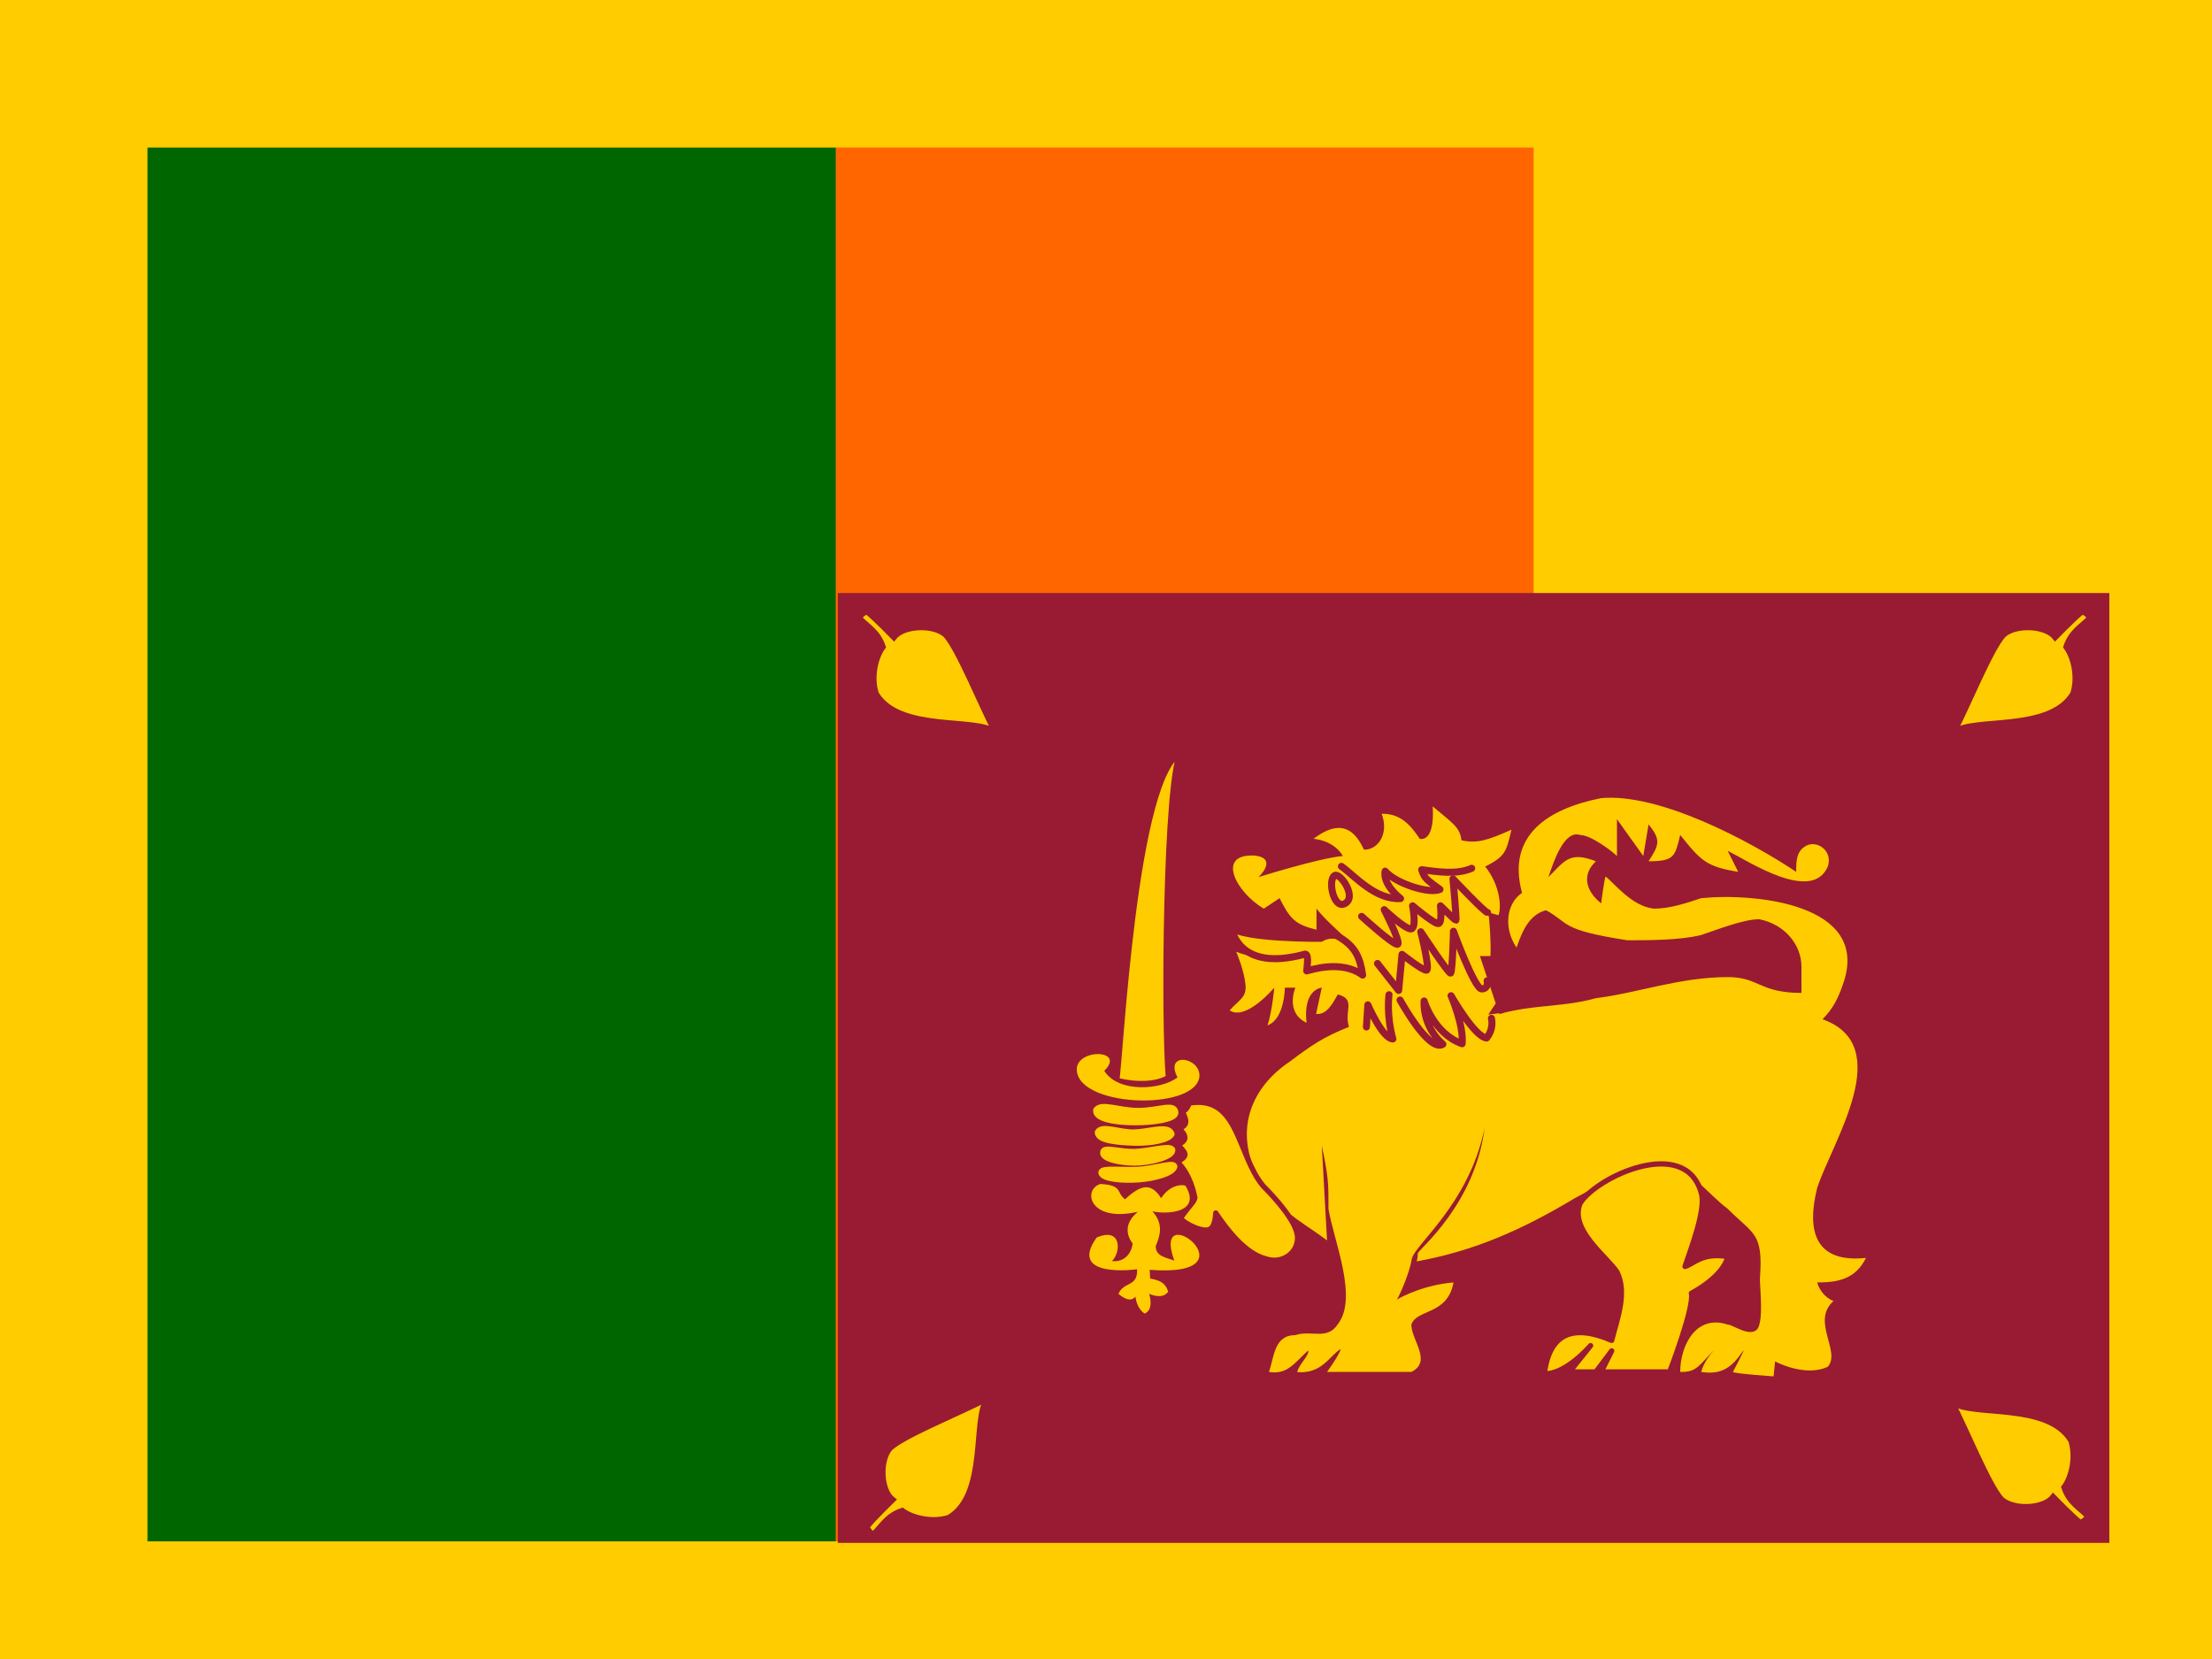
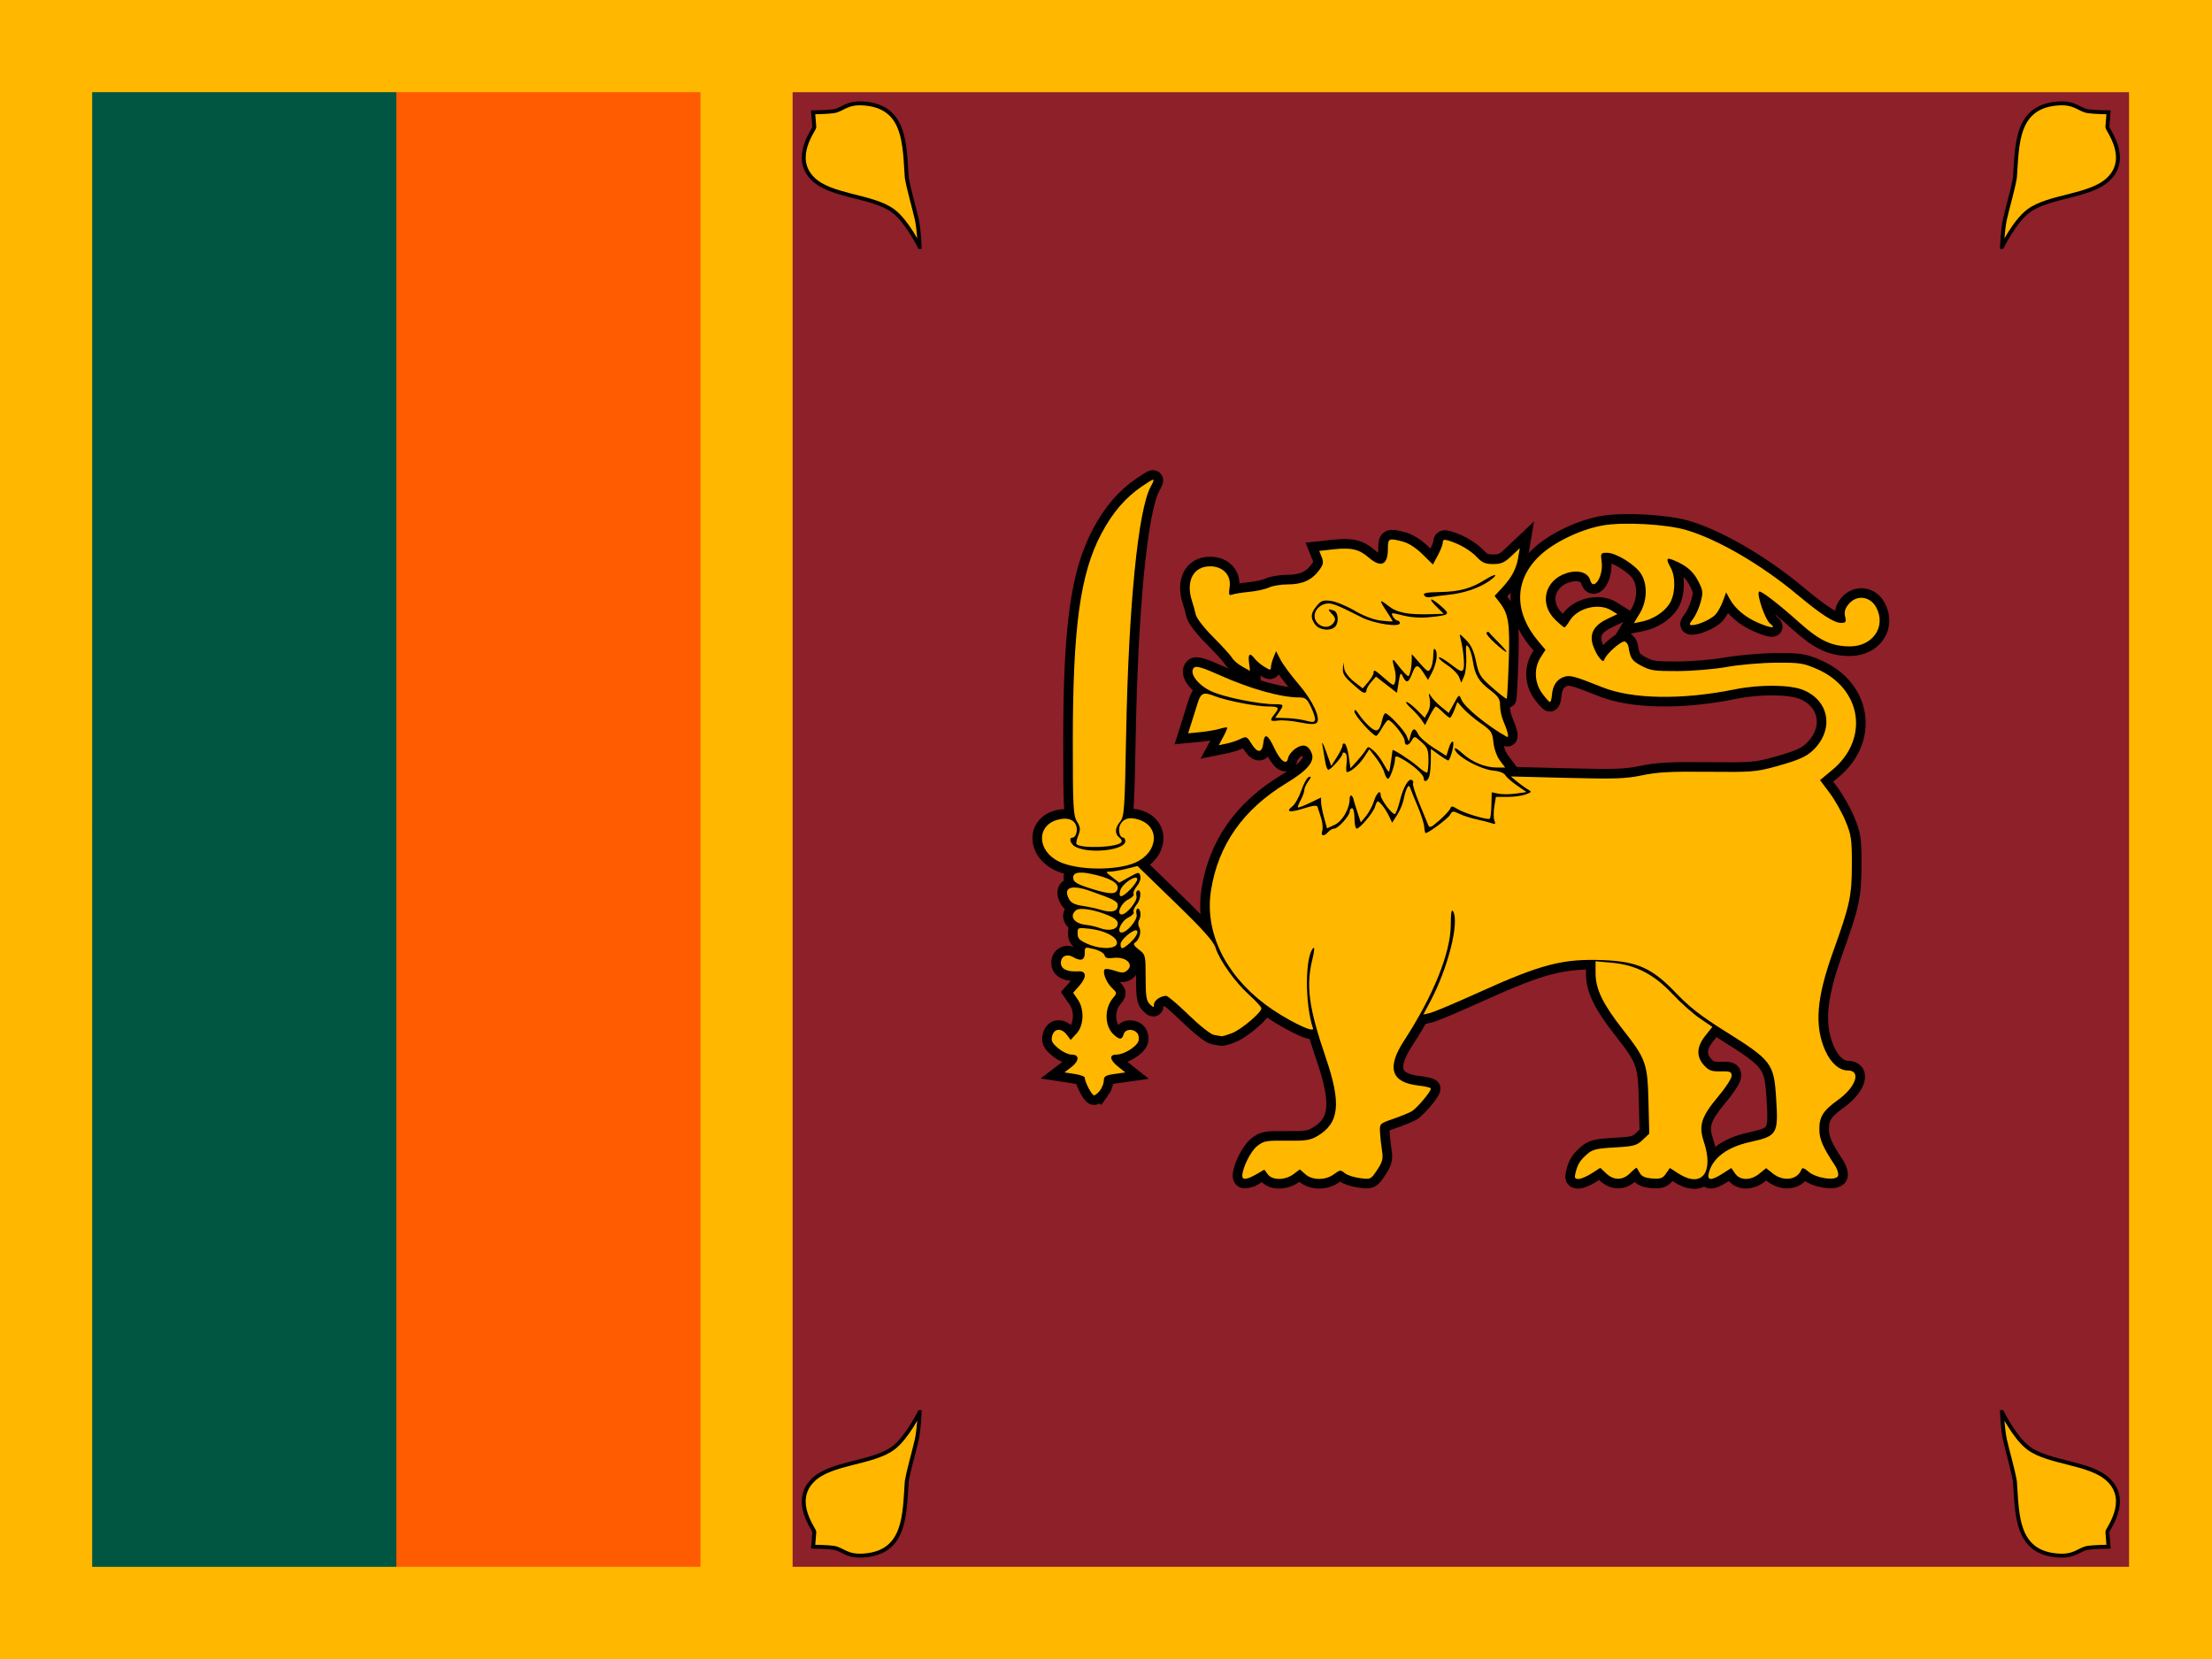
- <svg xmlns="http://www.w3.org/2000/svg" id="svg551" height="480" width="640" version="1.1">
-   <g id="flag">
-     <rect id="rect628" fill-rule="evenodd" height="480" width="640" y="0" x="0" stroke-width="1pt" fill="#fc0" />
-     <rect id="rect626" fill-rule="evenodd" height="403.22" width="202.1" y="42.685" x="241.63" stroke-width="1pt" fill="#f60" />
-     <rect id="rect625" fill-rule="evenodd" height="403.28" width="199.14" y="42.685" x="42.663" stroke-width="1pt" fill="#060" />
-     <g id="g8183" transform="matrix(.64405 0 0 .64405 -21.731 144.1)">
-       <rect id="rect627" fill-rule="evenodd" height="426.71" width="571.23" y="42.671" x="410.1" stroke-width="1pt" fill="#991b33" />
-       <g id="g602" fill="#fc0" transform="matrix(2.3701 0 0 2.3701 0 -.000076422)">
-         <path id="path579" stroke-linejoin="round" d="m267.94 101.34 3.555 0.091s-4.01 3.372-3.099 7.929c4.193-6.197 5.742-5.013 5.742-5.013-1.276 1.367-3.737 3.281-1.823 7.474 1.641-4.284 5.013-7.565 5.013-7.565s-0.912 4.739 1.093 9.114c1.458-4.375 3.919-8.111 3.919-8.111s-0.364 4.739 1.732 6.47c1.64-1.458 2.734-5.195 2.734-5.195s3.099 5.469 5.013 6.289c1.549-3.737 1.549-6.653 1.549-6.653s6.38 4.557 11.483 1.914c-4.557-1.64-6.106-5.468-6.106-5.468s8.294 3.645 11.848 2.005c-3.464-2.644-11.574-6.562-11.574-6.562s6.015 2.187 7.746 1.641c-0.82-1.185-3.463-2.643-3.463-2.643" fill-rule="evenodd" stroke="#991b33" stroke-linecap="round" stroke-width="1pt" />
-         <path id="selection_to_path#1" d="m317.72 56.88c10.99-1 27.97 7.98 36.97 13.97 0-2 0-3.99 1.99-4.99 2-1 5 1 4 3.99-3 6.98-14.99-1-18.98-2.99l2 3.99c-6-1-7-2-10.99-6.99-1 3.99-1 4.99-6 4.99 1.88-2.96 2.51-3.95 0-6.98l-1 5.98-4.99-6.98v6.98c-1-0.99-5-3.99-7-3.99-2.99-1-4.99 4.99-5.99 7.99 3-3 3.99-4.99 8.99-3-2.71 2.56-1.92 5.63 1 7.98 0 0 0.52-4.15 0.84-5.1 1.59 1.19 4.96 5.66 9.15 6.1 3 0 6-1 8.99-1.99 9.99-1 31.97 0.99 26.98 15.96-1 3-2 4.99-4 6.99 13.99 4.99 2 22.95-1 31.93-2 7.98-0.61 14.34 9.24 13.31-1.99 3.99-5.24 4.65-9.24 4.65 0 0 0.5 2.4 3.07 3.53-4.27 3.83 1.48 9.57-1.07 12.44-4.3 2.06-9.99-1-9.99-1l-0.28 2.83s-7.55-0.52-7.71-0.84c0 0 2.15-4.02 1.99-4.1-2 2.99-3.91 4.74-7.99 4.1 0 0 0.32-1.88 2.55-4.26-3.03 3.02-3.36 4.34-6.54 4.26 0-4.99 2.99-10.97 8.99-8.98 1 0 4.15 2.48 5.63 0.88 1.2-1.72 0.49-7.54 0.49-9.54 0.63-8.82-1.13-8.3-6.12-13.29-4-2.99-6.922-7.574-11.912-8.574-5-1-13.068 4.584-17.068 6.574-9.99 5.99-18.98 9.98-29.97 11.98 0 0 0.217-0.51 0.217-1.508 0-0.673 10.787-9.069 12.674-23.81-2.953 14.549-13.441 22.235-13.836 24.938-0.394 2.704-2.536 7.317-2.796 7.619 1.297-0.778 5.458-2.817 10.731-3.249-1.137 6.249-6.99 4.99-7.99 7.98 0 3 4 6.99 0 8.98h-15.98s2.459-3.404 2.576-4.342c-2.151 1.305-3.516 4.73-8.227 4.379 0.172-1.288 2.428-3.305 2.049-4.097-2.695 2.5-3.96 4.607-7.398 4.06 1-2.99 1-6.98 5-6.98 3-1 6 1 7.99-2 4-4.99-0.729-15.906-1.719-21.896 0-4.99 0.015-5.936-1.271-12.024l1 17.96c-4-3-8-4.99-11-8.98-6.99-8.98-4.99-18.96 4-24.95 4-2.99 6.16-4.55 11.16-6.54-1-3 1.42-5.21-2.12-6.14-1.06 1.85-2.1 3.87-4.12 3.7l1.08-4.99s-3.6 0.22-2.89 6.66c-4.14-1.99-2.11-6.66-2.11-6.66h-2s-0.01 5.94-3.27 7.14c0.88-2.79 1.27-7.14 1.27-7.14s-5.35 6.38-8.46 4.31c1.83-2.07 3.25-2.41 3-4.91-0.24-2.49-1.53-5.702-1.764-6.21 1.132 0.547 8.669 2.797 13.396 0.453-0.313 1.562-0.172 3.367-0.172 3.367 4.99-1 5.99-1 10.99 0.99-1-6.98-5-7.98-8.99-12.97v3.99c-4-0.99-5-1.99-7-5.98l-2.99 1.99c-5.27-3.11-9.16-10.49-1.68-10.06 4.46 0.56 0.68 4.08 0.68 4.08s11.44-3.6 15.98-4c0 0-1.32-2.79-5.54-3.27 3.5-2.63 7.02-3.48 9.54 2.06 2.51 0.14 4.85-2.88 3.36-6.8 3.71-0.06 5.54 2.29 7.23 4.76 1.38 0.25 2.77-1.2 2.44-6.16 3.5 2.99 5.22 3.91 5.45 6.43 2.98 0.66 5-0.01 9.49-2.01-0.99 4-0.99 4.99-4.99 6.99 2.82 3.485 3.117 7.691 2.526 9.22-0.979-0.284-1.223-0.348-1.918-0.538 0.217 1.542 0.53 5.783 0.392 8.278h-2s3 8.98 3 8.98l-2 3c6.99-3 13.99-2 20.98-3.99 7.99-1 15.99-4 24.98-4 5.99 0 5.99 3 13.99 3v-4.99c0-3.99-3-7.98-8-8.98-2.99 0-7.99 1.99-10.99 2.99-3.99 1-9.99 1-13.99 1-12.98-2-10.91-3.26-15.44-5.69-2.71 0.72-4.23 3.02-5.58 7.08-2.51-3.68-1.95-8.38 1.04-10.37-2.99-10.98 5-15.97 14.99-17.96z" />
-         <path id="selection_to_path" stroke-linejoin="round" d="m320.72 146.69c-2-3-9-7.99-7-12.98 3-4.99 19.99-12.97 22.98-1.99 1 2.99-2.082 10.927-3.082 13.927 1.513-0.389 3.195-2.713 8.119-1.871-0.917 3.92-6.907 6.943-6.907 6.943 0.608 2.652-4.12 14.921-4.12 14.921h-12.99l2-3.99-3 3.99h-5l4-4.99s-4.731 5.542-8.763 5.321c1-7.98 5.763-9.311 12.763-6.311 1-3.99 2.99-8.98 1-12.97z" stroke="#991b33" />
-         <path id="path577" d="m267.22 71.542c-1.347 0.829-0.247 6.31 1.822 5.377 2.579-1.163-0.799-6.007-1.822-5.377z" fill-rule="evenodd" stroke="#991b33" stroke-width="1pt" />
-         <path id="path578" stroke-linejoin="round" d="m268.49 69.811c2.461 1.732 6.38 6.38 11.21 6.106-3.646-3.008-2.916-5.195-2.916-5.195 1.914 2.278 8.293 4.375 10.389 3.463-2.46-1.823-2.916-2.005-3.463-3.736 2.917 0.365 6.562 1.003 9.478-0.273" fill-rule="evenodd" stroke="#991b33" stroke-linecap="round" stroke-width="1pt" />
-         <path id="path580" stroke-linejoin="round" d="m273.23 100.25 0.273-4.192s2.734 6.379 4.739 6.47c-1.276-4.647-0.729-8.384-0.729-8.384" fill-rule="evenodd" stroke="#991b33" stroke-linecap="round" stroke-width="1pt" />
-         <path id="path581" stroke-linejoin="round" d="m279.61 95.147s5.468 10.025 8.111 8.385c-4.01-3.555-3.554-8.203-3.554-8.203s1.823 6.197 7.2 8.111c0.364-3.463-2.096-9.114-2.096-9.114s4.465 7.838 6.744 8.02c1.458-1.822 0.911-3.736 0.911-3.736" fill-rule="evenodd" stroke="#991b33" stroke-linecap="round" stroke-width="1pt" />
-         <path id="path582" stroke-linejoin="round" d="m275.33 88.221 4.01 5.104 0.638-6.835s3.919 3.099 4.648 3.007-1.094-7.291-1.094-7.291 5.286 8.02 5.651 7.838c0.364-0.182 0.546-7.929 0.546-7.929s4.011 11.028 5.378 10.937c1.367-0.091 1.002-1.549 1.002-1.549" fill-rule="evenodd" stroke="#991b33" stroke-linecap="round" stroke-width="1pt" />
-         <path id="path583" stroke-linejoin="round" d="m272.32 79.289s6.197 5.651 6.835 5.286c0.638-0.365-2.551-6.562-2.551-6.562s3.554 3.372 4.921 3.646 0.456-4.375 0.456-4.375 4.192 3.554 4.921 3.372 0.365-3.372 0.365-3.372 2.734 2.734 2.916 2.734-0.547-7.838-0.547-7.838 6.107 6.471 6.562 6.38" fill-rule="evenodd" stroke="#991b33" stroke-linecap="round" stroke-width="1pt" />
-         <path id="path584" stroke-linejoin="round" d="m247.53 81.294c0.273 0.456 1.288 8.515 13.774 5.234 1.185-0.638 0.664 2.252 0.612 3.099 0.547-0.091 6.498-2.213 10.599 0.794-0.482-3.333-1.381-5.572-4.935-7.486-1.731-0.364-2.995 0.521-2.995 0.521s-15.05 0.117-17.055-2.161z" fill-rule="evenodd" stroke="#991b33" stroke-linecap="round" stroke-width="1pt" />
-         <path id="selection_to_path#2" stroke-linejoin="round" d="m240.72 132.61c-0.207 0.933-0.86 1.202-2.725 3.897 0.829 1.14 4.643 2.922 5.679 1.99 0.933-0.519 1-2.99 1-2.99 2 2.99 5.518 7.705 9.518 8.705 2.99 1 5.99-1 5.99-3.99s-4.518-7.819-6.508-9.809c-5-5.99-4.559-17.303-14.011-15.729-0.049 0.086-0.427 1.373-1.333 1.603 0.759 1.453 1.185 2.681-0.632 3.138 1.413 1.388 1.635 2.396-0.181 3.093 1.099 1.474 2.386 2.015-0.144 3.276 2.647 2.58 3.217 6.376 3.347 6.816" stroke="#991b33" stroke-linecap="round" />
-         <path id="path585" d="m238.26 48.041c-3.005 4.353-3.317 52.233-2.384 61.871-3.005 1.969-8.601 1.14-10.156 0.518 0.726-3.42 3.316-58.969 12.54-62.389z" fill-rule="evenodd" stroke="#991b33" stroke-width="1pt" />
-         <path id="path586" d="m229.76 146.18s-13.266 1.865-7.67-6.01c4.768-2.073 4.664 2.798 2.902 4.456 2.177 0.242 3.628-1.175 3.938-3.317-2.694-3.627 1.14-6.011 0.933-6.011-9.223 2.073-10.467-4.249-7.047-5.285 4.319 0.241 2.937 1.623 4.664 2.902 3.109-2.867 4.975-3.143 6.84-0.207 1.865-2.902 4.56-2.591 4.663-2.28 3.006 5.077-3.627 5.388-6.321 4.766 2.28 2.488 1.347 4.871 0.621 6.634 0.069 1.727 1.383 2.003 3.524 2.694-4.559-12.575 16.064 3.35-4.664 1.762 0.035 0.552 0.07 1.105 0.104 1.658 1.693 0.311 2.867 0.725 3.419 2.487-0.724 0.967-1.864 1.105-3.626 0.415 0 0 1.036 2.902-0.829 3.731-1.555-0.933-1.762-3.213-1.762-3.213-0.864 1.071-2.142 0.379-3.213-0.518 0.968-2.384 3.697-1.245 3.524-4.664z" fill-rule="evenodd" />
-         <path id="path587" d="m218.36 107.84c0.794-3.594 9.154-3.145 5.182 0.725 2.659 4.249 10.812 3.628 13.887 1.244-2.592-4.941 4.457-3.87 4.146-0.104-0.864 6.666-24.113 5.769-23.215-1.865z" fill-rule="evenodd" />
-         <path id="path592" d="m384.27 171.44c2.49 4.66 6.911 15.702 9.36 18.34 2.295 2.052 8.01 1.81 9.77-0.51 0 0 3.66 3.77 5.14 4.91 0.88-0.3 1.42-1.14 1.42-1.14-1.49-1.62-3.52-2.53-4.52-5.53 1.49-1.99 2.31-5.86 1.31-8.86-4.37-7.32-18.91-4.43-22.48-7.21z" stroke="#991b33" />
-         <path id="path593" d="m202.8 44.287c-2.49-4.66-6.911-15.702-9.36-18.34-2.295-2.052-8.01-1.81-9.77 0.51 0 0-3.66-3.77-5.14-4.91-0.88 0.3-1.42 1.14-1.42 1.14 1.49 1.62 3.52 2.53 4.52 5.53-1.49 1.99-2.31 5.86-1.31 8.86 4.37 7.32 18.91 4.43 22.48 7.21z" stroke="#991b33" />
-         <path id="path594" d="m201.32 170.73c-4.66 2.49-15.702 6.911-18.34 9.36-2.052 2.295-1.81 8.01 0.51 9.77 0 0-3.77 3.66-4.91 5.14 0.3 0.88 1.14 1.42 1.14 1.42 1.62-1.49 2.53-3.52 5.53-4.52 1.99 1.49 5.86 2.31 8.86 1.31 7.32-4.37 4.43-18.91 7.21-22.48z" stroke="#991b33" />
-         <path id="path595" d="m384.65 44.286c2.49-4.66 6.911-15.702 9.36-18.34 2.295-2.052 8.01-1.81 9.77 0.51 0 0 3.66-3.77 5.14-4.91 0.88 0.3 1.42 1.14 1.42 1.14-1.49 1.62-3.52 2.53-4.52 5.53 1.49 1.99 2.31 5.86 1.31 8.86-4.37 7.32-18.91 4.43-22.48 7.21z" stroke="#991b33" />
-         <path id="path596" stroke-linejoin="round" d="m222.1 116.03c-0.196 1.518 3.427 2.179 7.141 2.197 3.714 0.019 7.521-0.605 7.692-1.658 0.049-1.885-3.243-0.282-6.988-0.313-3.745-0.03-6.866-1.499-7.845-0.226z" fill-rule="evenodd" stroke="#fc0" stroke-width="1pt" />
-         <path id="path597" stroke-linejoin="round" d="m222.4 120.24c0.048 1.42 3.647 1.762 6.829 1.86 3.183 0.098 6.389-0.538 6.976-1.566-0.564-1.616-4.1-0.269-6.977-0.196-2.876 0.074-6.07-1.42-6.828-0.098z" fill-rule="evenodd" stroke="#fc0" stroke-width="1pt" />
-         <path id="path598" stroke-linejoin="round" d="m223.43 124.01c-0.245 1.077 2.925 1.848 5.844 1.866s7.056-1.108 7.08-2.258c-0.171-0.905-4.259 0.318-7.006 0.41-2.748 0.092-5.918-0.997-5.918-0.018z" fill-rule="evenodd" stroke="#fc0" stroke-width="1pt" />
-         <path id="path599" stroke-linejoin="round" d="m223.08 127.88c0.245 1.052 3.844 1.408 7.007 1.169 3.164-0.238 6.382-1.218 6.651-2.344-0.146-0.71-3.781 0.551-6.792 0.704s-6.915-0.362-6.866 0.471z" fill-rule="evenodd" stroke="#fc0" stroke-width="1pt" />
-       </g>
+ <svg xmlns="http://www.w3.org/2000/svg" xmlns:xlink="http://www.w3.org/1999/xlink" height="480" width="640">
+   <path fill="#ffb700" d="M0 0h640v480H0z" />
+   <path d="M26.667 240l88-213.333h88v426.666h-88z" fill="#ff5b00" />
+   <path fill="#005641" d="M26.667 26.667h88v426.666h-88z" />
+   <path fill="#8d2029" d="M229.333 26.667H616v426.666H229.332z" />
+   <path id="a" d="M579.253 408.565s3.626 7.382 7.632 10.39c5.935 4.456 18.104 4.134 23.27 9.333 6.187 6.13-.482 14.23-.426 14.933l.338 4.28s-4.173.05-5.93.323c-2.642.412-3.672 2.562-8.59 2.243-12.37-.803-11.87-11.945-12.57-21.467-.62-3.627-2.058-8.354-2.875-11.98-.7-3.107-.85-8.055-.85-8.055z" fill="#ffb700" stroke="#000" stroke-width="1.134" />
+   <use height="100%" width="100%" xlink:href="#a" transform="matrix(-1 0 0 1 845.333 0)" />
+   <use height="100%" width="100%" xlink:href="#a" transform="matrix(1 0 0 -1 0 480)" />
+   <use height="100%" width="100%" xlink:href="#a" transform="rotate(180 422.667 240)" />
+   <g transform="translate(0 -76)">
+     <use xlink:href="#b" width="100%" height="100%" stroke="#000" stroke-width="5.56" />
+     <g id="b" fill="#ffb700">
+       <path d="M363.488 415.765l2.325-1.342.995 1.345c1.325 1.79 4.99 1.77 7.424-.04l1.86-1.387 1.558 1.387c2.048 1.822 5.873 1.824 8.315.006 1.71-1.274 1.95-1.3 3.08-.33.673.577 2.65 1.235 4.392 1.46 3.138.408 3.185.386 5.02-2.368 1.538-2.306 1.78-3.24 1.412-5.477a59.406 59.406 0 0 1-.583-5.304c-.14-2.597-.125-2.613 3.658-3.93 2.09-.728 4.508-1.703 5.374-2.17 1.51-.81 5.675-5.705 5.675-6.67 0-.255-1.627-.647-3.616-.87-7.912-.887-9.25-5.135-4.11-13.025 8.388-12.87 13.45-25.4 13.483-33.384.015-3.57.218-4.767.677-3.99 1.874 3.17-1.483 16.467-6.57 26.015l-2.046 3.846 1.954-.45c1.074-.247 7.392-2.913 14.04-5.924 18.194-8.24 24.444-9.855 36.22-9.36 9.864.416 14.065 2.344 21.03 9.65 3.69 3.87 7.245 6.638 13.747 10.708 13.853 8.672 14.43 9.423 15.09 19.62.667 10.333.335 10.893-7.48 12.62-6.68 1.475-10.866 4.59-11.99 8.915-.6 2.31.663 2.377 4.03.213l2.468-1.586 1.098 1.586c1.443 2.085 4.51 2.094 7.057.02L511 413.98l1.967 1.567c3.055 2.435 7.118 1.844 8.265-1.2.22-.586.808-.4 2 .636 2.232 1.94 7.954 2.772 8.57 1.247.237-.582-.21-2.02-.994-3.194-3.33-4.992-4.37-7.372-4.414-10.09-.06-3.78 1.067-5.602 5.366-8.676 5.222-3.734 6.835-8.55 2.864-8.55-2.452 0-4.923-2.168-6.5-5.7-3.204-7.18-2.576-15.228 2.233-28.617 4.885-13.6 5.427-16.108 5.446-25.203.016-7.354-.17-8.626-1.842-12.658-1.022-2.465-3.098-6.136-4.612-8.157l-2.753-3.675 3.534-2.928c10.79-8.94 8.583-23.572-4.407-29.21-3.975-1.725-4.968-1.877-11.932-1.83-4.177.028-10.55.578-14.157 1.222-3.68.656-9.907 1.184-14.18 1.2-6.785.028-7.937-.14-10.553-1.53-2.727-1.453-3.195-2.142-3.728-5.497-.11-.69-.592-1.378-1.072-1.53-.927-.29-5.21 3.426-5.844 5.073-.312.813-.567.757-1.483-.327-.61-.72-1.458-2.373-1.888-3.674-1.08-3.273.247-5.726 4.093-7.564l2.984-1.426-1.76-1.092c-3.63-2.253-9.805-.712-12.038 3.005-.632 1.052-1.32 1.914-1.53 1.916-.21 0-1.412-1.002-2.67-2.23-4.687-4.58-3.075-11.358 3.196-13.428 3.344-1.103 6.303-.26 6.918 1.968.94 3.405 3.862-1.07 3.338-5.11-.348-2.688-.296-2.78 1.563-2.78 2.584 0 8.087 3.392 9.79 6.036 1.976 3.07 1.832 7.906-.343 11.51l-1.708 2.83 2.233-.448c3.276-.657 6.46-2.69 8.07-5.16 1.702-2.608 1.885-7.687.376-10.428-1.464-2.657-1.297-3.078.866-2.18 3.68 1.526 5.645 3.21 7.12 6.096 1.33 2.6 1.403 3.244.684 5.95-.444 1.67-1.43 3.864-2.194 4.88-1.188 1.58-1.23 1.844-.282 1.844 1.762 0 5.443-1.668 6.75-3.06.66-.703 1.624-2.434 2.14-3.847l.94-2.57 1.078 1.96c1.526 2.768 4.492 5.26 8.11 6.81 3.89 1.668 5.508 1.762 3.474.202-1.37-1.052-3.9-8.47-3.133-9.194.45-.426 5.732 3.638 11.762 9.05 5.704 5.12 9.288 6.8 14.527 6.8 6.692 0 10.59-5.827 7.58-11.335-1.753-3.212-5.66-3.658-7.944-.908-1.05 1.265-1.34 2.27-1.03 3.598.376 1.625.23 1.84-1.252 1.84-1.945 0-5.78-2.487-12.59-8.17-10.384-8.665-23.002-16.01-32.114-18.693-5.847-1.722-18.337-2.394-24.28-1.306-6.434 1.177-14.043 4.858-18.19 8.8-7.344 6.982-7.46 16.275-.31 24.738l2.05 2.424-1.387 2.154c-2.018 3.134-1.845 7.352.428 10.46 1.002 1.367 2.012 2.486 2.245 2.485.233 0 .49-.88.568-1.955.2-2.718 1.368-4.54 3.37-5.26 1.804-.65 2.97-.343 11.227 2.953 8.688 3.468 22.975 3.706 38.166.637 7.447-1.504 16.228-1.416 20.092.203 7.082 2.967 8.724 10.686 3.517 16.545-2.254 2.536-4.428 3.57-11.725 5.572-5.553 1.524-6.868 1.625-19.49 1.5-10.782-.11-14.658.1-19.06 1.018-4.778.997-7.717 1.098-21.754.744l-16.23-.41 1.8 1.49c.99.82 2.39 1.83 3.11 2.243 1.223.702 1.182.797-.637 1.47-1.07.398-3.443.722-5.274.722h-3.33l-.45 2.83c-.245 1.555-.227 3.372.042 4.037.398.98.25 1.12-.783.745-.702-.254-2.652-.755-4.335-1.112-1.684-.358-3.95-1.085-5.036-1.617-1.828-.895-2.03-.87-2.704.32-.6 1.063-6.24 5.26-7.068 5.26-.134 0-.306-.808-.383-1.798-.078-.99-.89-3.564-1.81-5.723-.916-2.158-1.874-4.513-2.127-5.232-.383-1.086-.556-1.14-1.017-.327-.304.54-.75 2.01-.99 3.27-.24 1.26-1.09 3.304-1.89 4.545l-1.452 2.256-.926-1.93c-.995-2.07-2.646-4.217-3.244-4.217-.202 0-.546.662-.764 1.472-.456 1.69-4.372 6.376-5.328 6.376-.352 0-.64-1.325-.64-2.944 0-1.618-.31-2.943-.69-2.943-.38 0-.692.418-.692.93 0 1.245-3.344 4.956-4.466 4.956-.49 0-1.277.44-1.75.98-1.232 1.408-2.24 1.21-1.723-.337.243-.726.085-2.418-.35-3.76-.437-1.345-.9-2.775-1.03-3.18-.166-.508-1.365-.373-3.9.44-4.1 1.315-5.474 1.082-3.366-.57.77-.602 1.942-2.693 2.604-4.645.662-1.95 1.64-3.683 2.17-3.848.745-.23.706.055-.172 1.242-.627.846-1.142 1.99-1.144 2.54 0 .548-.474 1.85-1.048 2.894-.574 1.042-.935 2-.802 2.125s1.692-.468 3.465-1.318l3.224-1.545.013 1.382c.007.76.396 2.766.863 4.458l.85 3.075 2.194-1.008c2.243-1.03 4.367-4.706 4.367-7.555 0-1.408.807-1.192 1.137.305.098.44.604 2.088 1.126 3.664l.95 2.864 1.502-1.81c.826-.994 1.862-2.946 2.302-4.336.763-2.413 1.962-3.45 1.962-1.698 0 1.263 3.447 5.792 4.11 5.403.323-.188.963-1.888 1.423-3.778.96-3.93 2.505-6.602 3.487-6.028.37.217.513.636.32.933-.194.296.6 2.85 1.763 5.678a2557.7 2557.7 0 0 1 2.597 6.323c.425 1.048.81.896 3.304-1.307 1.553-1.37 2.962-2.906 3.132-3.41.256-.764.602-.736 2.054.165 2.03 1.26 8.856 3.29 9.383 2.79.198-.187.4-1.98.45-3.984l.09-3.643 1.964.408c1.078.224 3.348.21 5.043-.03l3.082-.44-2.746-1.883c-1.512-1.036-3.04-2.377-3.395-2.98-.38-.642-1.724-1.187-3.247-1.316-4.114-.35-11.407-4.44-11.407-6.4 0-.367 1.01.258 2.246 1.39 2.738 2.51 6.543 4.085 9.866 4.085h2.486l-1.538-2.045c-.883-1.175-1.676-3.405-1.862-5.24-.296-2.922-.605-3.387-3.657-5.508-1.833-1.275-4.104-3.186-5.046-4.246l-1.713-1.928-.873 2.29c-.48 1.258-1.068 2.288-1.305 2.288-.238 0-1.162-.736-2.054-1.635-.892-.898-1.8-1.63-2.02-1.627-.218.004-1.01 1.216-1.756 2.692l-1.358 2.685-1.05-1.547c-.578-.85-1.942-2.357-3.03-3.346-1.09-.99-1.664-1.8-1.274-1.8.39 0 1.733 1.03 2.988 2.29l2.28 2.29.93-1.677c.55-.995.756-2.525.507-3.76-.364-1.804-.313-1.91.378-.777.44.72 1.774 2.1 2.965 3.065l2.167 1.757 1.494-2.738c1.487-2.725 1.498-2.73 2.174-1.103.906 2.176 7.456 7.546 13.033 10.684.86.483.498-1.18-1.09-5.004-.42-1.012-.764-2.838-.764-4.057 0-1.808-.522-2.612-2.834-4.372-3.34-2.54-4.42-4.347-5.048-8.445-.255-1.66-.84-3.507-1.298-4.103-.682-.886-.794-.39-.612 2.69.123 2.078-.147 4.66-.6 5.74l-.824 1.96-.637-1.634c-.35-.9-1.898-2.463-3.44-3.475-1.543-1.013-2.626-2.01-2.407-2.218.22-.208 1.807.714 3.527 2.05 2.622 2.034 3.2 2.254 3.562 1.358.426-1.053 0-5.633-.825-8.834-.41-1.598-.375-1.59 1.597.382 1.454 1.454 2.258 3.188 2.88 6.213.792 3.843 1.192 4.483 4.746 7.604 2.134 1.874 3.99 3.302 4.127 3.173.136-.13.405-4.976.6-10.773.37-11.115-.05-13.76-2.727-17.194l-1.375-1.764 2.162-2.333c2.82-3.042 4.116-5.48 4.678-8.808l.457-2.706-2.44 2.31c-1.998 1.892-2.953 2.31-5.267 2.31-2.29 0-3.186-.383-4.73-2.03-1.853-1.973-5.136-3.873-8.293-4.797-1.167-.342-1.554-.193-1.554.596 0 .577-.645 2.246-1.432 3.708l-1.43 2.657-3-2.964c-1.84-1.818-4.024-3.233-5.648-3.66-4.15-1.092-4.375-.983-4.375 2.108 0 4.69-2.002 5.564-5.606 2.447-2.747-2.377-5.025-2.893-10.235-2.32l-4.023.442.723 1.816c.605 1.517.468 2.156-.827 3.88-2.1 2.793-4.833 4.004-9.04 4.004-1.936 0-4.36.4-5.386.89-1.025.49-3.574 1.055-5.663 1.255-2.09.2-4.316.557-4.948.793-.99.37-1.1.065-.78-2.186.487-3.445-1.92-5.986-5.67-5.986-4.863 0-7.107 4.352-5.202 10.092a44.633 44.633 0 0 1 1.066 3.872c.228 1.063 2.42 3.884 5.103 6.57 2.587 2.588 5.033 5.282 5.434 5.985.402.703 1.73 1.832 2.95 2.51l2.22 1.228-.294-2.373c-.322-2.61.247-3.02 1.635-1.177.498.658 1.758 1.722 2.803 2.364 1.646 1.012 1.9 1.032 1.9.154 0-.558.335-1.842.745-2.855l.745-1.84 1.293 2.504c.712 1.378 3.025 4.51 5.14 6.96 4.107 4.752 6.61 10.063 5.318 11.286-.524.496-1.94.457-4.874-.132-2.274-.456-5.087-.698-6.25-.536-2.38.33-2.566.023-1.104-1.807 1.543-1.932 1.298-2.25-1.734-2.25-3.507 0-12.213-1.682-15.556-3.005-3.25-1.286-4-.965-4.956 2.117-.43 1.386-1.22 3.9-1.752 5.585l-.97 3.064 3.518-.34c1.933-.186 4.42-.61 5.527-.94 1.106-.332 2.112-.508 2.234-.392.123.116-.37 1.313-1.096 2.66l-1.317 2.45 2.192-.447c1.206-.245 3.02-.847 4.03-1.336 1.76-.85 1.903-.79 3.29 1.44 1.708 2.74 3.073 2.626 3.376-.28.315-3.004 1.303-2.56 3.162 1.42 1.787 3.83 3.647 5.18 4.004 2.91.12-.752 1.082-1.978 2.14-2.724 2.14-1.508 3.754-1.055 4.678 1.312.958 2.45-1.177 4.977-7.388 8.742-12.44 7.54-19.672 17.856-21.737 31.002-1.863 11.857 3.953 24.11 15.62 32.91 5.584 4.212 14.454 8.657 13.89 6.96-2.394-7.2-2.315-20.945.133-23.263.368-.348.242 1.086-.28 3.186-1.944 7.825-1.1 14.06 3.883 28.673 4.507 13.217 3.883 18.866-2.495 22.6-2.048 1.2-3.367 1.396-8.876 1.33-5.977-.073-6.628.047-8.547 1.576-1.86 1.482-4.272 6.35-4.272 8.62 0 1.23 1.366 1.068 4.05-.482z" />
+       <path d="M460.507 415.5l2.507-1.613 1.7 1.612c2.23 2.11 4.842 2.063 6.985-.128.934-.955 1.774-1.617 1.865-1.47.09.145.508.853.927 1.573.53.91 1.62 1.37 3.585 1.507 2.37.167 3.005-.062 3.946-1.422l1.122-1.622 2.468 1.586c6.757 4.343 10.358-.213 7.338-9.286-1.534-4.613-.69-7.206 4.26-13.078 2.086-2.476 3.795-5.118 3.797-5.872 0-1.202-.386-1.363-3.164-1.308-2.657.053-3.435-.233-4.834-1.773-2.276-2.505-2.14-5.373.402-8.557l2.032-2.543-3.605-2.446c-1.984-1.345-5.56-4.528-7.947-7.074-5.362-5.717-10.634-8.428-17.587-9.042l-4.66-.413.006 3.53c.01 4.542 2.14 8.912 7.96 16.313 6.615 8.416 7.077 9.72 7.345 20.718l.227 9.304-1.915 1.816c-1.73 1.64-2.51 1.85-8.093 2.173-5.314.306-6.43.58-7.99 1.962-2.07 1.835-2.69 2.833-3.33 5.367-.373 1.476-.222 1.798.844 1.798.715 0 2.427-.725 3.806-1.61zM318.304 391.456c.59-.8 1.075-2.09 1.075-2.87 0-1.175.525-1.49 3.11-1.856l3.11-.442-2.075-1.653c-2.464-1.963-2.692-3.497-.52-3.5 2.163 0 5.827-2.247 6.383-3.91.26-.77.096-1.804-.368-2.333-1.213-1.384-3.492-1.176-3.916.358-.455 1.65-1.217 1.653-2.945.016-2.6-2.46-2.658-7.556-.122-10.523 1.196-1.4 1.185-1.49-.34-2.934-1.64-1.554-2.81-4.628-2.04-5.357.246-.232 1.54-.047 2.88.41 1.9.652 2.652.662 3.435.046 2.373-1.866-.198-4.265-4.003-3.736-1.532.213-2.165 0-2.385-.794-.166-.603-1.506-1.39-3.015-1.77-2.697-.683-2.716-.674-2.716 1.184 0 2.036-1.162 2.42-3.37 1.114-1.796-1.062-3.536-.238-3.536 1.674 0 1.783 1.793 2.662 5.007 2.455 2.465-.16 2.556 1.674.215 4.31l-1.683 1.894 1.333 1.917c1.976 2.838 1.81 7.55-.348 9.892l-1.692 1.834-1.11-1.472c-1.542-2.045-3.652-1.908-4.23.275-.38 1.43-.066 2.083 1.724 3.598 1.203 1.018 2.96 1.85 3.902 1.85 2.336 0 2.244 1.837-.183 3.692l-1.9 1.452 2.936.454c1.613.25 2.934.72 2.934 1.047 0 1.248 2.034 5.13 2.688 5.13.378 0 1.17-.656 1.762-1.455z" />
+       <path d="M356.523 374.89c2.666-1.05 8.438-5.937 8.438-7.145 0-.38-1.592-2.132-3.54-3.893-4.097-3.707-8.554-9.95-9.708-13.6-.602-1.904-3.512-5.162-11.707-13.11L329.1 326.563l-3.144.796c-1.73.438-3.838.807-4.687.82-1.465.022-1.438.106.507 1.612l2.053 1.59 2.878-1.6c2.79-1.547 2.89-1.556 3.233-.31.202.73-.232 1.993-1.004 2.922-.747.9-1.173 1.92-.946 2.27.227.347-.49 1.074-1.596 1.615-2.048 1.002-3.47 4.304-1.853 4.304 1.454 0 4.66-3.956 4.29-5.294-.188-.685-.097-1.39.204-1.566 1.25-.73 1.17 2.375-.098 3.902-.747.9-1.173 1.92-.946 2.27.227.347-.49 1.075-1.596 1.616-2.035.996-3.47 4.304-1.87 4.304 1.572 0 4.725-3.78 4.335-5.194-.206-.74-.127-1.49.174-1.666.84-.492 1.295 1.96.585 3.16-.38.645-.378 1.523.008 2.22.698 1.262-.01 3.685-1.297 4.44-.55.322-.177.955 1.16 1.966 1.938 1.463 1.975 1.616 1.975 8.07 0 5.392.218 6.784 1.21 7.723 1.11 1.054 1.208 1.057 1.208.047 0-1.103 1.937-2.452 3.52-2.452.47 0 3.39 2.475 6.49 5.5 3.12 3.043 6.386 5.632 7.31 5.797.92.164 1.915.338 2.212.387.297.05 1.695-.366 3.107-.923zM323.18 348.8c0-1.74-3.588-3.594-7.877-4.075-3.463-.39-3.52-.367-3.52 1.363 0 1.432.545 1.995 2.935 3.036 3.842 1.673 8.46 1.496 8.46-.324z" />
+       <path d="M327.11 348.64c1.75-1.587 2.577-3.475 1.525-3.475-1.21 0-4.423 2.883-4.423 3.97 0 1.694.597 1.592 2.897-.495zM323.38 343.5c.15-.982-.457-1.637-2.276-2.458-3.923-1.772-8.613-2.593-9.743-1.705-2.08 1.636-.693 3.83 2.67 4.226 1.353.16 3.19.572 4.078.918 2.585 1.004 5.042.547 5.273-.98zM323.38 338.245c.213-1.4-.682-1.9-7.987-4.47-5.453-1.92-7.868-1.015-6.125 2.296.607 1.154 1.626 1.68 3.912 2.023 1.7.255 4.022.752 5.162 1.106 3.044.944 4.803.61 5.04-.955zM327.04 333.323c1.102-1.118 2.004-2.436 2.004-2.93 0-1.604-4.353 1.233-4.908 3.198-.665 2.357.414 2.258 2.904-.267zM323.38 332.992c.242-1.594-2.41-3.033-7.622-4.14-3.825-.812-5.512-.35-5.225 1.426.156.97 1.43 1.68 5.043 2.807 5.783 1.804 7.522 1.784 7.805-.093zM328.48 325.573c6.68-2.973 7.258-10.472.96-12.44-2.617-.818-4.286-.377-5.287 1.394-.767 1.357-.254 3.823.794 3.823.355 0 .644.457.644 1.014 0 2.604-10.198 3.784-14.38 1.664-1.47-.745-2.11-2.678-.886-2.678.914 0 1.546-1.97 1.08-3.363-.638-1.898-2.55-2.556-5.326-1.83-6.26 1.637-6.085 8.994.29 12.116 5.227 2.56 16.686 2.716 22.112.3z" />
+       <path d="M324.325 319.808c.387-.366.22-.93-.43-1.44-1.42-1.115-1.344-2.775.214-4.676 1.17-1.427 1.315-3.563 1.717-25.106.694-37.126 3.455-65.05 7.094-71.75 1.45-2.666 1.246-2.677-2.497-.13-4.823 3.28-8.494 7.554-11.747 13.67-6.142 11.547-8.277 27.083-8.277 60.245 0 18.83.128 21.294 1.2 23.064 1.02 1.68 1.073 2.302.357 4.098-.464 1.164-.674 2.276-.467 2.472 1.37 1.3 11.36.954 12.835-.443zM380.448 284.405c.21-.32-.253-1.94-1.027-3.597-1.207-2.585-1.693-3.014-3.413-3.014-5.387 0-14.048-2.408-22.977-6.388-5.156-2.298-6.937-2.826-7.556-2.24-1.577 1.494 1.045 5.04 5.105 6.904 3.6 1.654 13.67 3.686 18.265 3.686 2.665 0 2.728.12 1.21 2.312l-1.114 1.612 3.015.078c1.658.042 3.947.302 5.087.576 2.96.714 2.987.714 3.407.072z" />
+       <path d="M411.92 301.136c0-.96-2.818-3.56-5.674-5.236-2.242-1.316-2.613-1.356-2.618-.282-.007 1.63-1.456 5.723-2.025 5.723-.32 0-.795-.8-1.055-1.777-.26-.978-1.346-2.905-2.415-4.282l-1.945-2.503-1.514 2.32c-1.412 2.163-3.857 4.282-4.942 4.282-.26 0-.31-1.14-.113-2.533.213-1.513.048-2.713-.412-2.982-.423-.247-.77-.16-.77.192 0 .815-3.395 4.668-4.114 4.668-.296 0-.71-1.104-.92-2.453-.21-1.35-.57-3.483-.796-4.742-.227-1.26.257-.405 1.075 1.897l1.487 4.187 1.63-2.552c.898-1.403 1.633-2.936 1.635-3.407 0-.47.305-.68.674-.464.368.217.88 1.904 1.14 3.75l.47 3.356 1.794-1.968c.987-1.082 2.144-2.53 2.57-3.22.762-1.228.805-1.227 2.32.057.847.72 2.15 2.44 2.897 3.824.747 1.383 1.457 2.413 1.58 2.29.12-.126.394-1.553.606-3.172.212-1.618.4-3.003.42-3.076.106-.4 5.406 3.043 7.367 4.788 1.26 1.12 2.457 1.88 2.66 1.69.203-.192.368-1.847.368-3.676 0-2.836-.3-3.596-2.034-5.146-1.994-1.783-2.05-1.793-2.786-.49-.957 1.694-2.085 1.718-2.085.046 0-1.22-3.768-5.91-4.75-5.91-.253 0-1.046 1.03-1.762 2.29s-1.486 2.288-1.71 2.287c-.968-.005-6.28-5.928-6.278-6.997 0-.85.358-.633 1.29.787.707 1.08 2.12 2.69 3.14 3.58 2.066 1.802 2.817 1.364 3.614-2.11.227-.988.62-1.797.876-1.797.884 0 5.508 4.912 6.16 6.54l.652 1.636.495-1.8c.604-2.2 1.272-2.28 2.237-.274.404.838 2.396 2.58 4.428 3.873l3.693 2.35.743-2.364c.407-1.3.948-2.047 1.2-1.66.376.577-.584 4.492-1.308 5.335-.11.127-1.306-.57-2.66-1.55l-2.463-1.777-.01 3.184c-.006 1.75-.196 3.847-.425 4.656-.448 1.583-1.637 2.028-1.637.613zM393.504 275.75c-4.39-3.666-5.057-4.505-4.96-6.242l.104-1.85.287 1.787c.167 1.043 1.336 2.606 2.81 3.756l2.523 1.97 1.55-1.793c.854-.986 1.563-2.16 1.577-2.61.035-1.173.246-1.075 3.218 1.504 2.64 2.292 2.682 2.303 3.075.82.22-.83.14-2.387-.173-3.464-.863-2.96-.694-3.407.614-1.622.65.89 1.698 2.147 2.326 2.795 1.095 1.125 1.162 1.11 1.57-.33.233-.826.43-2.34.434-3.363l.01-1.86 2.38 2.698c2.225 2.522 2.43 2.615 3.11 1.413.398-.707.73-2.41.736-3.78.007-1.775.194-2.222.645-1.547.754 1.13.23 4.2-1.16 6.815l-.997 1.877-1.31-2.04c-1.676-2.61-2.234-2.568-3.31.248-1.015 2.66-1.676 2.863-2.666.817-.64-1.324-.763-1.162-1.218 1.62l-.506 3.092-3.03-2.352-3.027-2.35-1.362 1.548c-.75.85-1.372 1.916-1.384 2.365-.027.976-.755 1.006-1.866.08zM432.555 262.096c-1.598-1.44-2.7-2.813-2.447-3.052.253-.24.537-.308.632-.152.095.155 1.4 1.528 2.903 3.052 3.457 3.507 2.746 3.607-1.088.152zM380.54 256.72c-1.455-1.965-1.355-3.268.415-5.398 1.278-1.54 1.862-1.748 4.095-1.465 1.432.182 4.514 1.448 6.85 2.812 2.695 1.576 5.484 2.63 7.644 2.894 1.87.227 3.4.313 3.4.19 0-.122-.776-1.388-1.726-2.813-2.255-3.382-2.178-3.745.366-1.718 2.61 2.08 5.734 2.69 12.712 2.477l3.41-.105-1.978-1.955c-2.766-2.735-1.915-2.98 1.14-.328 2.865 2.486 2.686 2.662-3.345 3.263-2.562.256-5.318.07-7.61-.512-3.426-.87-3.56-.858-2.91.29.374.663.98 1.204 1.347 1.204.366 0 .666.336.666.746 0 1.26-7.402.152-10.94-1.64-8.08-4.09-9.097-4.444-11.02-3.838-1.07.337-2.14 1.324-2.51 2.313-1.232 3.3 3.448 5.865 5.378 2.948.56-.845.43-1.424-.554-2.452-1.347-1.41-1.22-1.61.597-.95 1.29.47 1.465 3.568.264 4.705-1.373 1.3-4.508.932-5.692-.67z" fill="#000" />
+       <path d="M412.368 248.57c-1.01-.956-.218-1.19 4.312-1.275 5.604-.105 9.008-1.04 13.024-3.574 3.218-2.03 4.09-1.63 1.036.476-2.786 1.92-7.132 3.398-11.328 3.85-2.03.22-4.347.522-5.145.673-.798.15-1.653.084-1.9-.15z" fill="#000" />
    </g>
  </g>
</svg>
